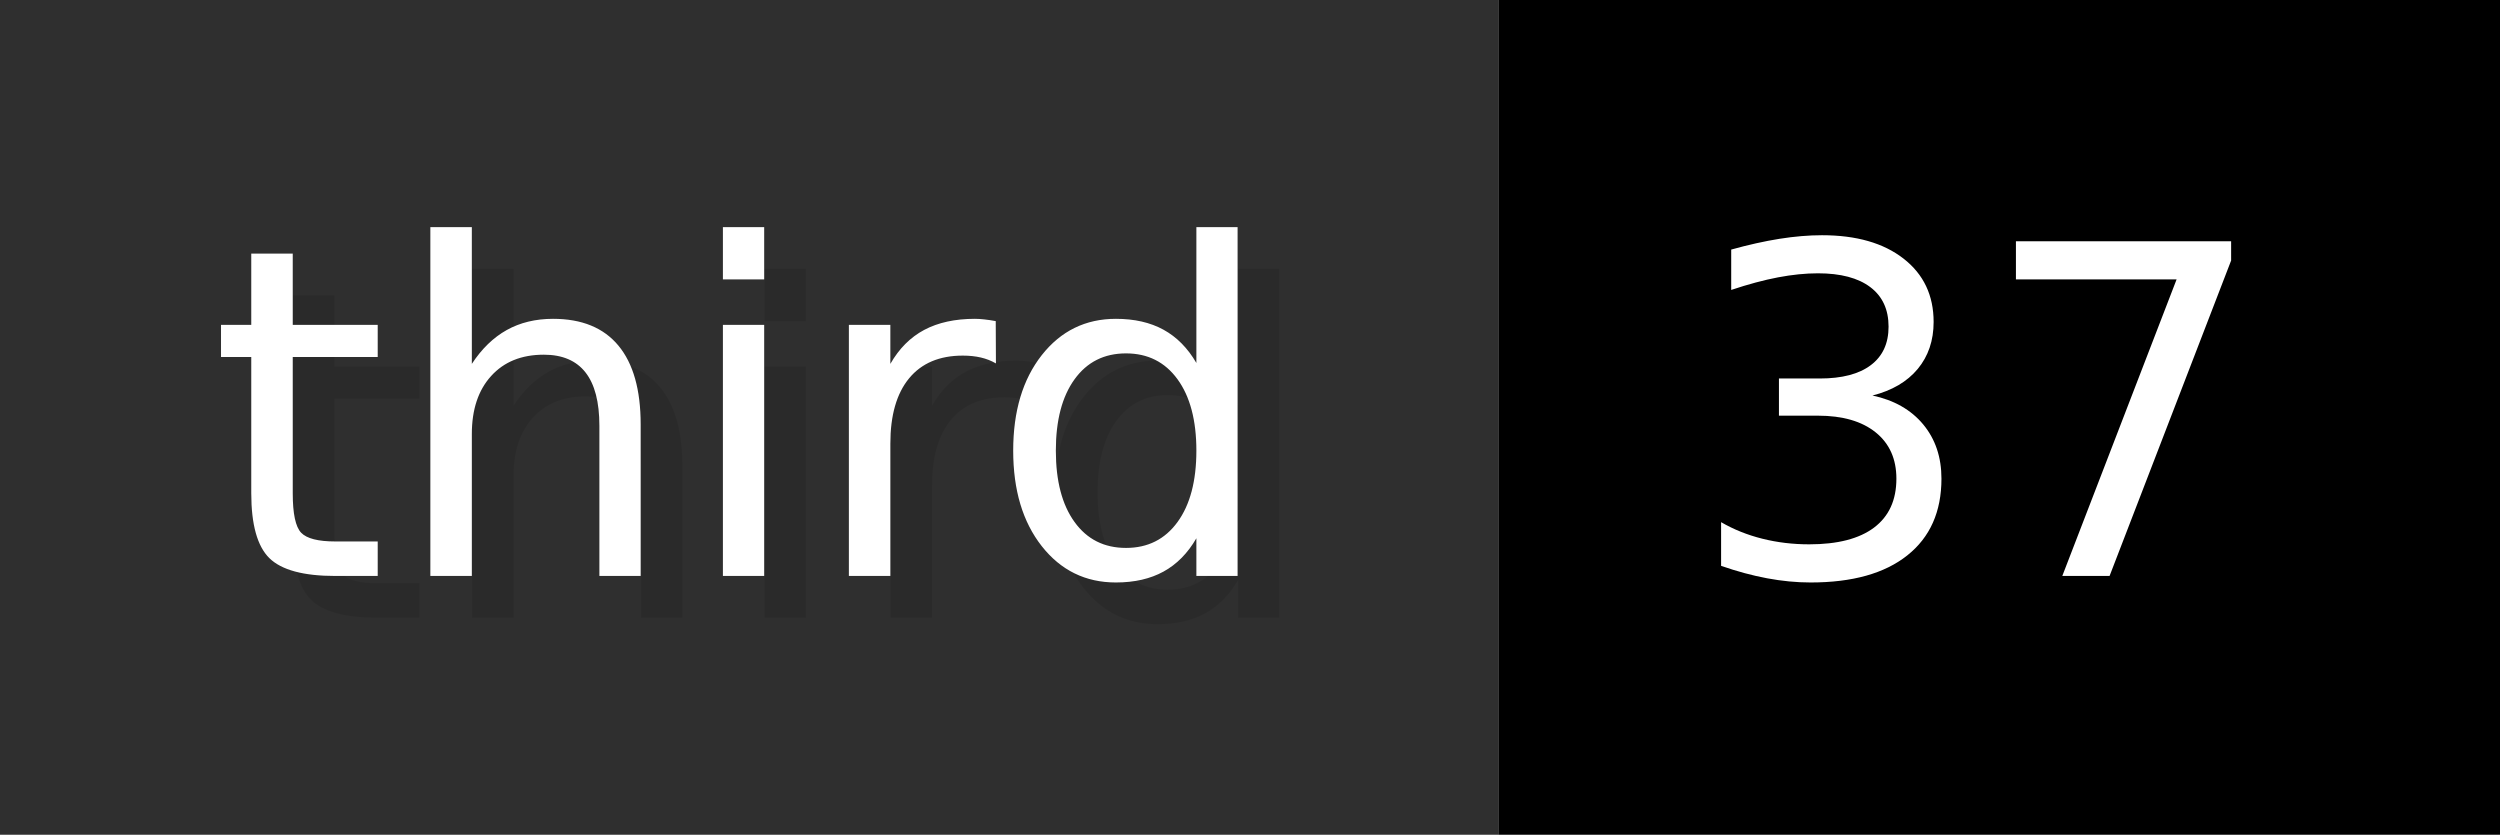
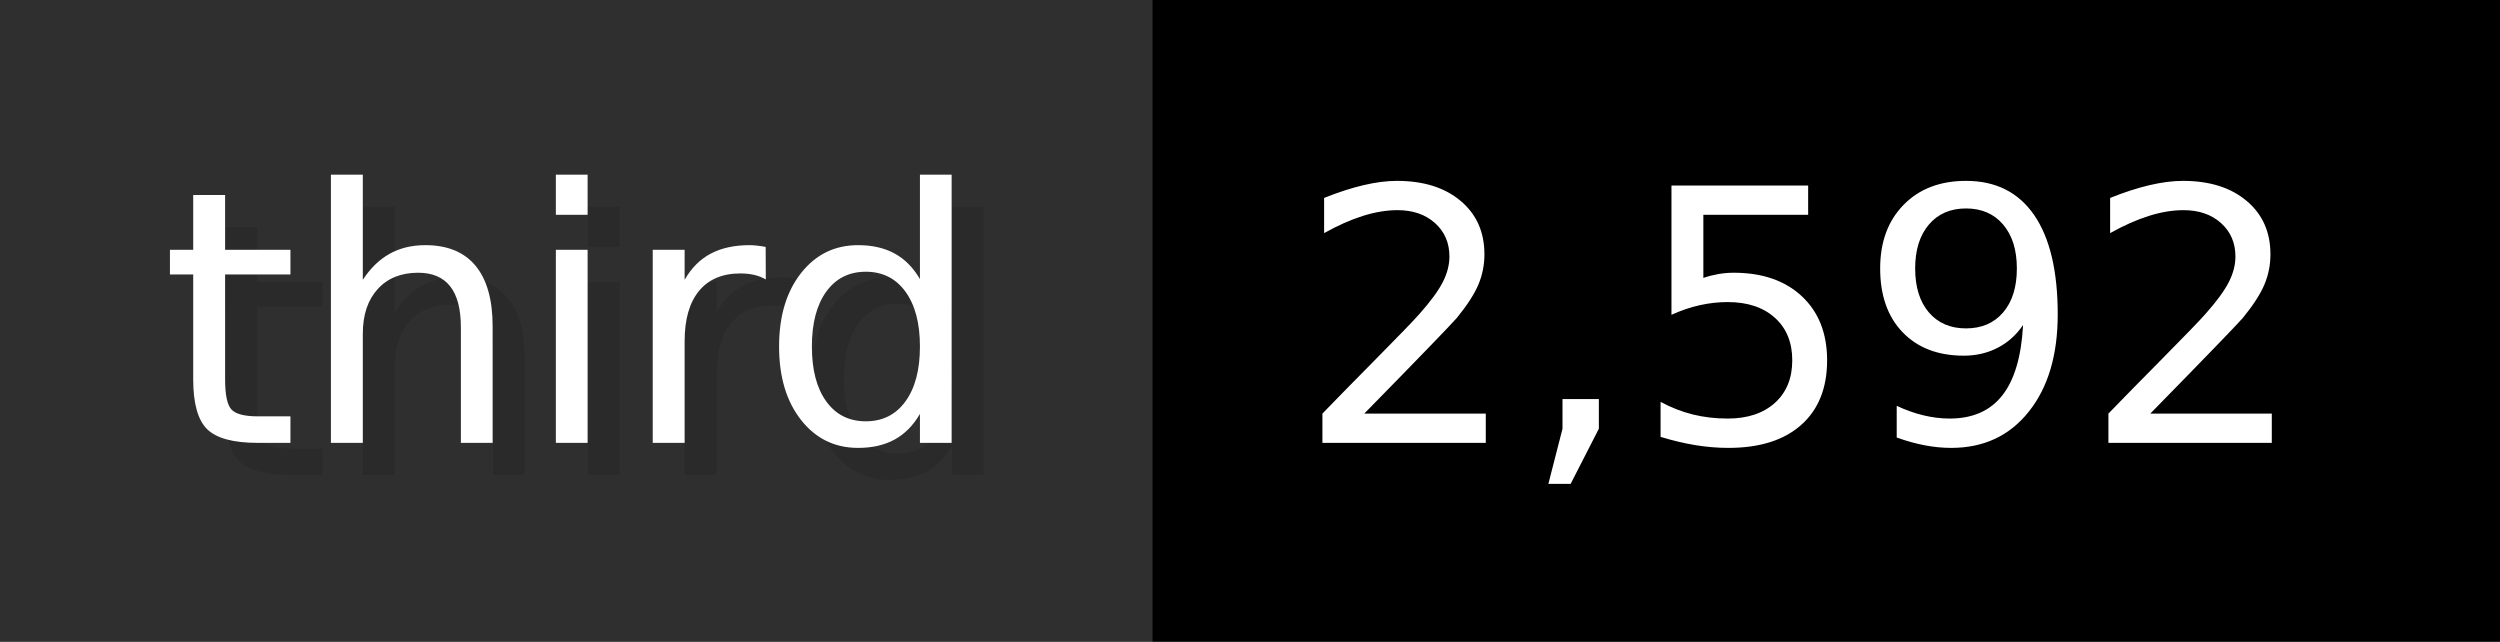
- <svg xmlns="http://www.w3.org/2000/svg" width="59.9" height="20" viewBox="0 0 599 200" role="img" aria-label="third: 37">
+ <svg xmlns="http://www.w3.org/2000/svg" width="77.9" height="20" viewBox="0 0 779 200" role="img" aria-label="third: 2,592">
  <g>
    <rect fill="#2F2F2F" width="359" height="200" />
-     <rect fill="#" x="359" width="240" height="200" />
+     <rect fill="#" x="359" width="420" height="200" />
  </g>
  <g aria-hidden="true" fill="#fff" text-anchor="start" font-family="Verdana,DejaVu Sans,sans-serif" font-size="110">
    <text x="60" y="148" textLength="259" fill="#000" opacity="0.1">third</text>
    <text x="50" y="138" textLength="259">third</text>
-     <text x="414" y="148" textLength="140" fill="#000" opacity="0.1">37</text>
-     <text x="404" y="138" textLength="140">37</text>
+     <text x="414" y="148" textLength="320" fill="#000" opacity="0.1">2,592</text>
+     <text x="404" y="138" textLength="320">2,592</text>
  </g>
</svg>
